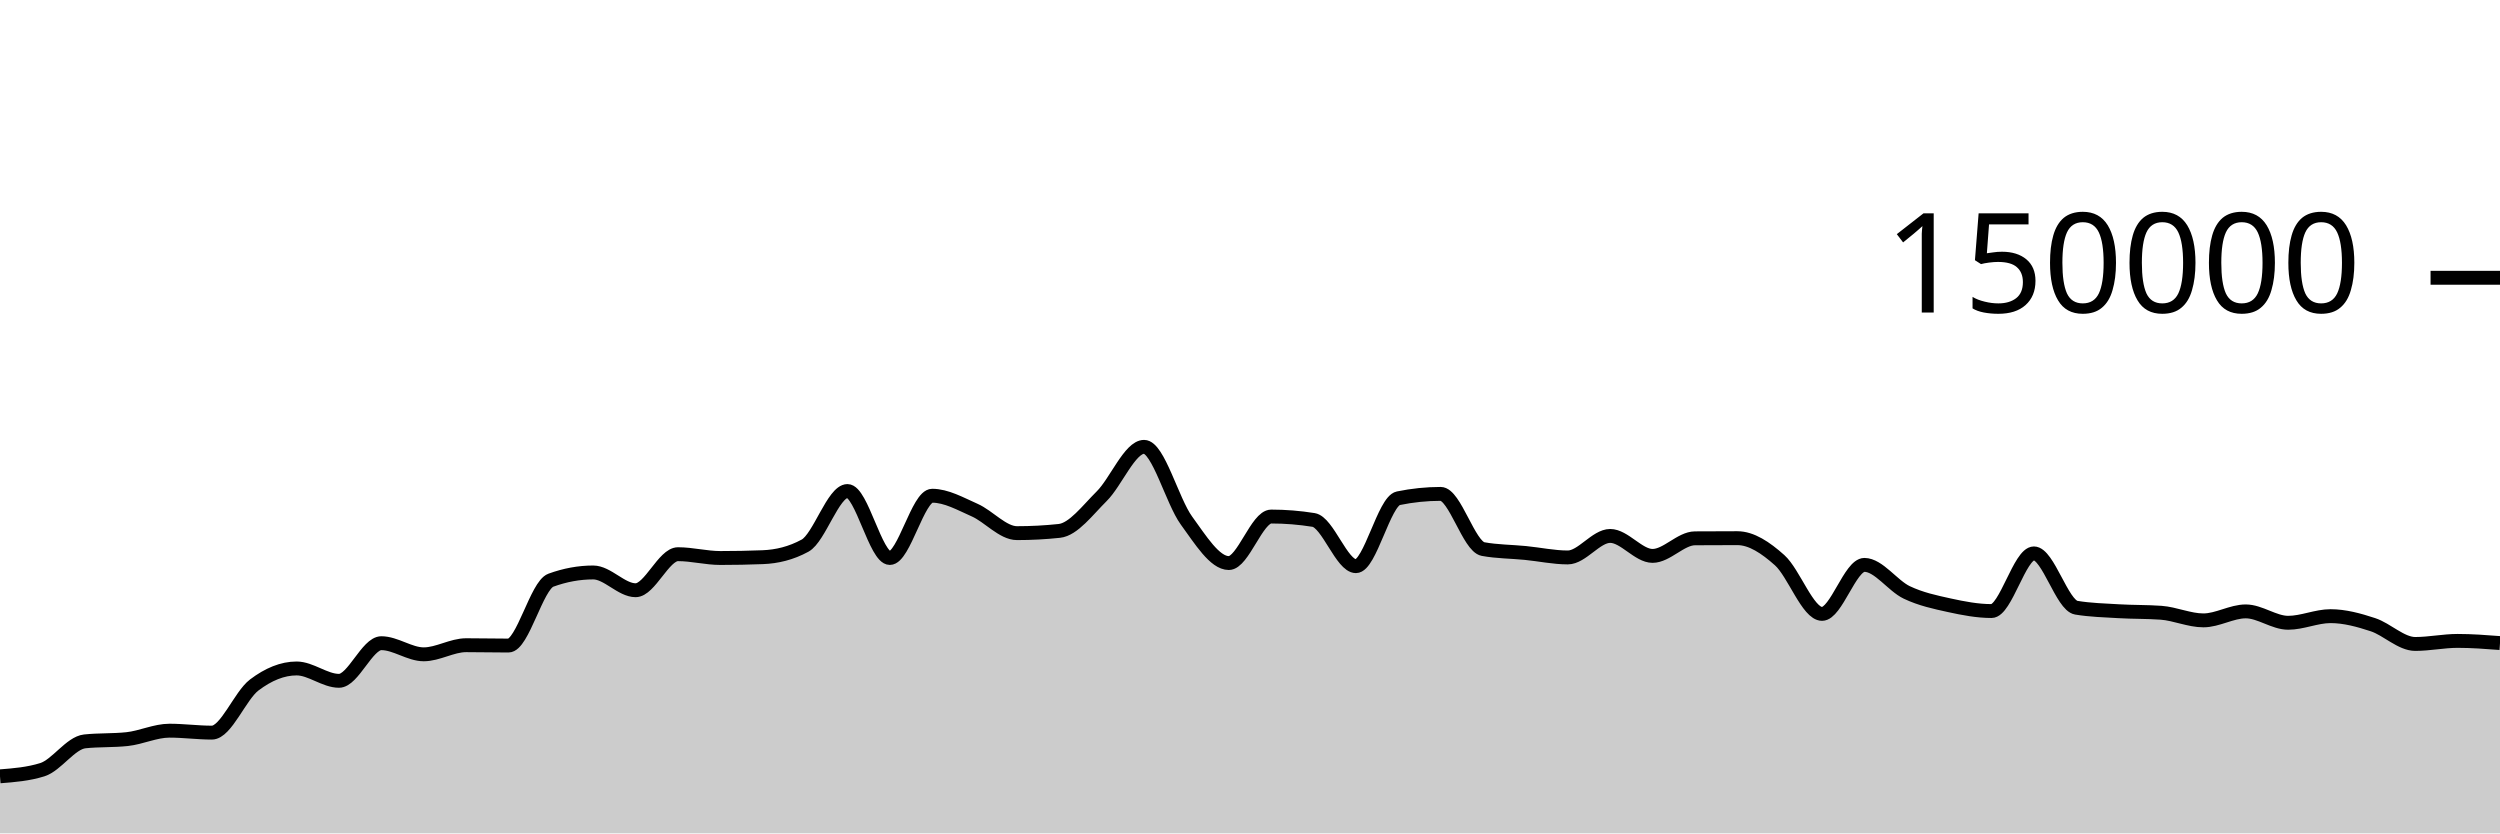
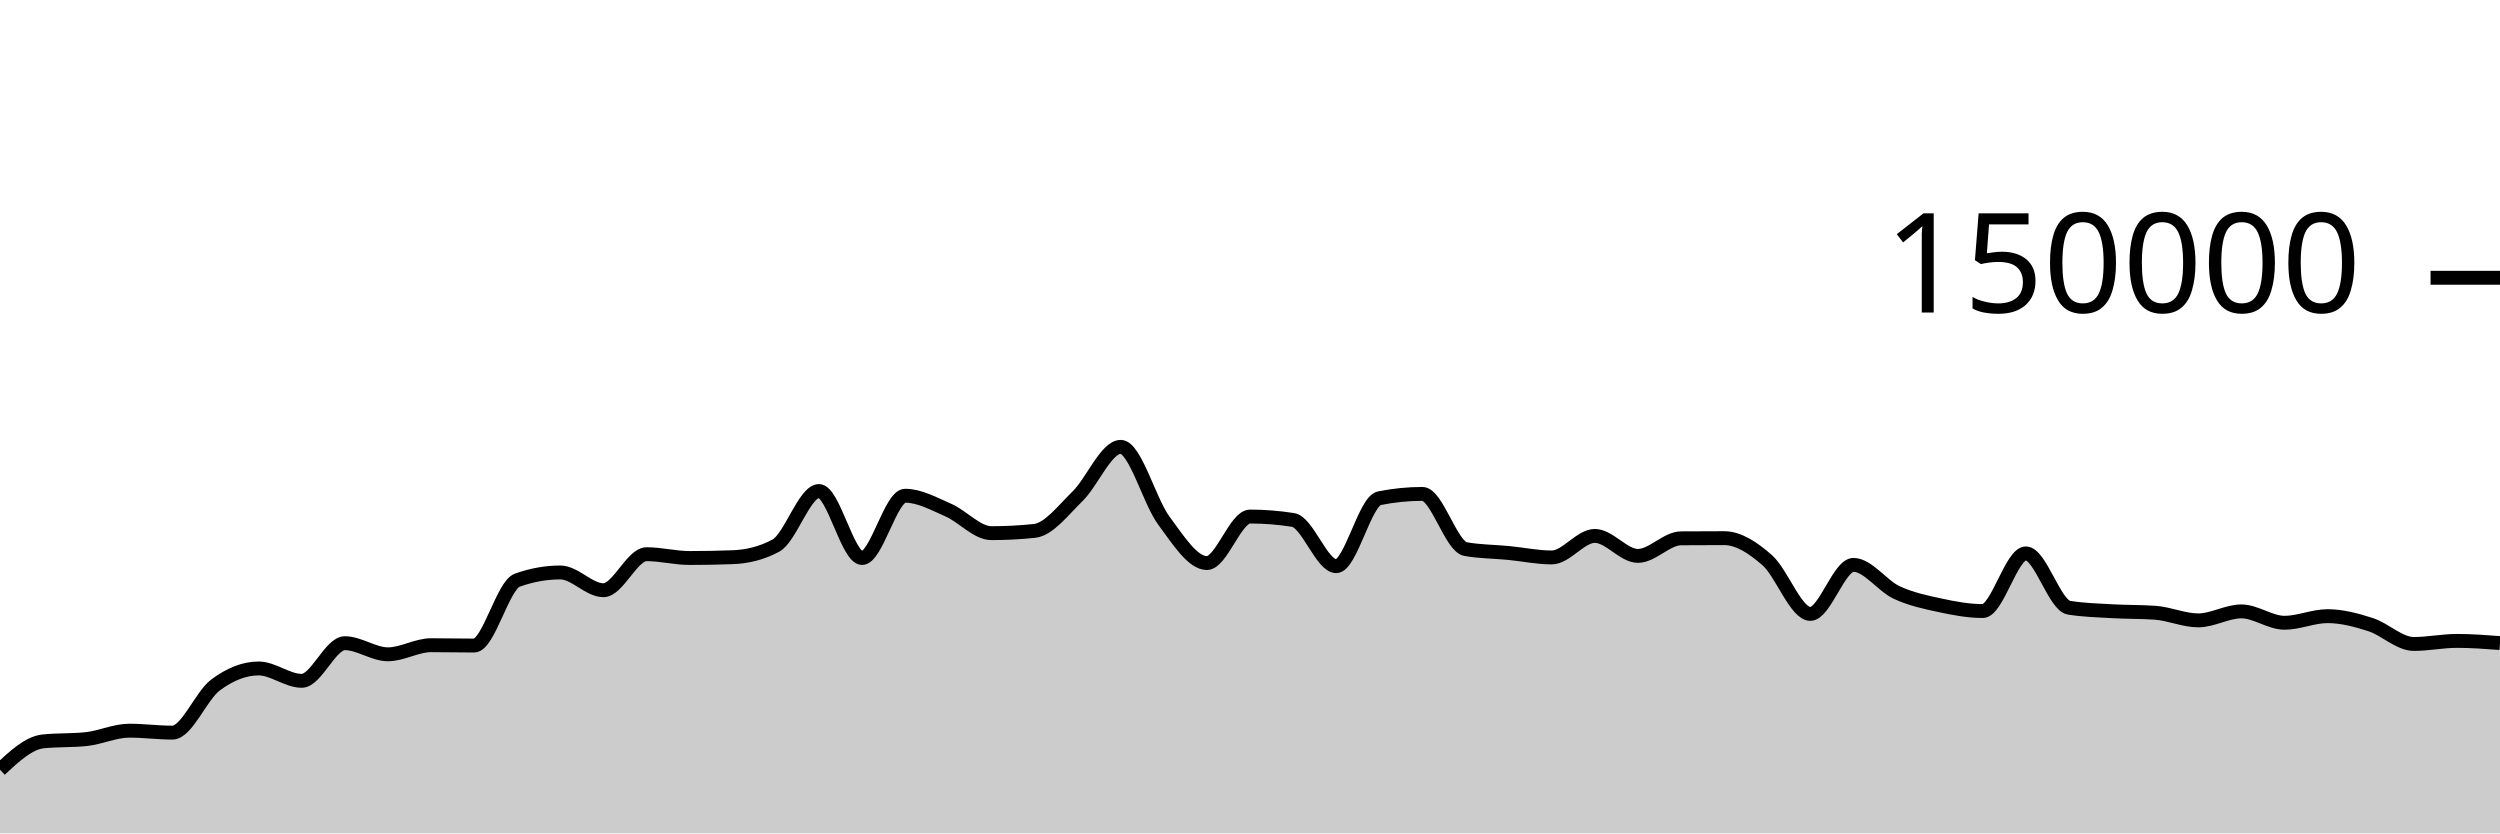
<svg xmlns="http://www.w3.org/2000/svg" viewBox="0 0 180 60">
  <g transform="translate(0,20)">
-     <path class="area" fill="rgba(0, 0, 0, 0.2)" d="M0,35.896C1.017,35.816,2.034,35.736,3.051,35.417C4.068,35.097,5.085,33.488,6.102,33.379C7.119,33.271,8.136,33.325,9.153,33.216C10.169,33.107,11.186,32.609,12.203,32.609C13.22,32.609,14.237,32.749,15.254,32.749C16.271,32.749,17.288,30.089,18.305,29.319C19.322,28.549,20.339,28.129,21.356,28.129C22.373,28.129,23.39,29.019,24.407,29.019C25.424,29.019,26.441,26.31,27.458,26.31C28.475,26.31,29.492,27.111,30.508,27.111C31.525,27.111,32.542,26.455,33.559,26.455C34.576,26.455,35.593,26.48,36.61,26.48C37.627,26.48,38.644,22.148,39.661,21.775C40.678,21.403,41.695,21.217,42.712,21.217C43.729,21.217,44.746,22.497,45.763,22.497C46.78,22.497,47.797,19.902,48.814,19.902C49.831,19.902,50.847,20.176,51.864,20.176C52.881,20.176,53.898,20.157,54.915,20.117C55.932,20.078,56.949,19.84,57.966,19.285C58.983,18.73,60,15.354,61.017,15.354C62.034,15.354,63.051,20.176,64.068,20.176C65.085,20.176,66.102,15.693,67.119,15.693C68.136,15.693,69.153,16.276,70.169,16.725C71.186,17.174,72.203,18.386,73.22,18.386C74.237,18.386,75.254,18.333,76.271,18.225C77.288,18.117,78.305,16.736,79.322,15.728C80.339,14.719,81.356,12.173,82.373,12.173C83.39,12.173,84.407,16.083,85.424,17.478C86.441,18.872,87.458,20.54,88.475,20.54C89.492,20.54,90.508,17.191,91.525,17.191C92.542,17.191,93.559,17.273,94.576,17.436C95.593,17.599,96.61,20.764,97.627,20.764C98.644,20.764,99.661,16.084,100.678,15.874C101.695,15.665,102.712,15.56,103.729,15.56C104.746,15.56,105.763,19.346,106.78,19.533C107.797,19.72,108.814,19.713,109.831,19.814C110.847,19.914,111.864,20.136,112.881,20.136C113.898,20.136,114.915,18.587,115.932,18.587C116.949,18.587,117.966,20.025,118.983,20.025C120,20.025,121.017,18.767,122.034,18.759C123.051,18.752,124.068,18.748,125.085,18.748C126.102,18.748,127.119,19.427,128.136,20.336C129.153,21.244,130.169,24.2,131.186,24.2C132.203,24.2,133.22,20.672,134.237,20.672C135.254,20.672,136.271,22.171,137.288,22.655C138.305,23.139,139.322,23.352,140.339,23.576C141.356,23.799,142.373,23.995,143.39,23.995C144.407,23.995,145.424,19.844,146.441,19.844C147.458,19.844,148.475,23.586,149.492,23.755C150.508,23.924,151.525,23.947,152.542,24.008C153.559,24.069,154.576,24.045,155.593,24.118C156.61,24.192,157.627,24.667,158.644,24.667C159.661,24.667,160.678,24.02,161.695,24.02C162.712,24.02,163.729,24.84,164.746,24.84C165.763,24.84,166.78,24.363,167.797,24.363C168.814,24.363,169.831,24.642,170.847,24.976C171.864,25.309,172.881,26.365,173.898,26.365C174.915,26.365,175.932,26.145,176.949,26.145C177.966,26.145,178.983,26.222,180,26.3L180,40C178.983,40,177.966,40,176.949,40C175.932,40,174.915,40,173.898,40C172.881,40,171.864,40,170.847,40C169.831,40,168.814,40,167.797,40C166.78,40,165.763,40,164.746,40C163.729,40,162.712,40,161.695,40C160.678,40,159.661,40,158.644,40C157.627,40,156.61,40,155.593,40C154.576,40,153.559,40,152.542,40C151.525,40,150.508,40,149.492,40C148.475,40,147.458,40,146.441,40C145.424,40,144.407,40,143.39,40C142.373,40,141.356,40,140.339,40C139.322,40,138.305,40,137.288,40C136.271,40,135.254,40,134.237,40C133.22,40,132.203,40,131.186,40C130.169,40,129.153,40,128.136,40C127.119,40,126.102,40,125.085,40C124.068,40,123.051,40,122.034,40C121.017,40,120,40,118.983,40C117.966,40,116.949,40,115.932,40C114.915,40,113.898,40,112.881,40C111.864,40,110.847,40,109.831,40C108.814,40,107.797,40,106.78,40C105.763,40,104.746,40,103.729,40C102.712,40,101.695,40,100.678,40C99.661,40,98.644,40,97.627,40C96.61,40,95.593,40,94.576,40C93.559,40,92.542,40,91.525,40C90.508,40,89.492,40,88.475,40C87.458,40,86.441,40,85.424,40C84.407,40,83.39,40,82.373,40C81.356,40,80.339,40,79.322,40C78.305,40,77.288,40,76.271,40C75.254,40,74.237,40,73.22,40C72.203,40,71.186,40,70.169,40C69.153,40,68.136,40,67.119,40C66.102,40,65.085,40,64.068,40C63.051,40,62.034,40,61.017,40C60,40,58.983,40,57.966,40C56.949,40,55.932,40,54.915,40C53.898,40,52.881,40,51.864,40C50.847,40,49.831,40,48.814,40C47.797,40,46.78,40,45.763,40C44.746,40,43.729,40,42.712,40C41.695,40,40.678,40,39.661,40C38.644,40,37.627,40,36.61,40C35.593,40,34.576,40,33.559,40C32.542,40,31.525,40,30.508,40C29.492,40,28.475,40,27.458,40C26.441,40,25.424,40,24.407,40C23.39,40,22.373,40,21.356,40C20.339,40,19.322,40,18.305,40C17.288,40,16.271,40,15.254,40C14.237,40,13.22,40,12.203,40C11.186,40,10.169,40,9.153,40C8.136,40,7.119,40,6.102,40C5.085,40,4.068,40,3.051,40C2.034,40,1.017,40,0,40Z" />
-     <path class="line" stroke="black" fill="none" d="M0,35.896C1.017,35.816,2.034,35.736,3.051,35.417C4.068,35.097,5.085,33.488,6.102,33.379C7.119,33.271,8.136,33.325,9.153,33.216C10.169,33.107,11.186,32.609,12.203,32.609C13.22,32.609,14.237,32.749,15.254,32.749C16.271,32.749,17.288,30.089,18.305,29.319C19.322,28.549,20.339,28.129,21.356,28.129C22.373,28.129,23.39,29.019,24.407,29.019C25.424,29.019,26.441,26.31,27.458,26.31C28.475,26.31,29.492,27.111,30.508,27.111C31.525,27.111,32.542,26.455,33.559,26.455C34.576,26.455,35.593,26.48,36.61,26.48C37.627,26.48,38.644,22.148,39.661,21.775C40.678,21.403,41.695,21.217,42.712,21.217C43.729,21.217,44.746,22.497,45.763,22.497C46.78,22.497,47.797,19.902,48.814,19.902C49.831,19.902,50.847,20.176,51.864,20.176C52.881,20.176,53.898,20.157,54.915,20.117C55.932,20.078,56.949,19.84,57.966,19.285C58.983,18.73,60,15.354,61.017,15.354C62.034,15.354,63.051,20.176,64.068,20.176C65.085,20.176,66.102,15.693,67.119,15.693C68.136,15.693,69.153,16.276,70.169,16.725C71.186,17.174,72.203,18.386,73.22,18.386C74.237,18.386,75.254,18.333,76.271,18.225C77.288,18.117,78.305,16.736,79.322,15.728C80.339,14.719,81.356,12.173,82.373,12.173C83.39,12.173,84.407,16.083,85.424,17.478C86.441,18.872,87.458,20.54,88.475,20.54C89.492,20.54,90.508,17.191,91.525,17.191C92.542,17.191,93.559,17.273,94.576,17.436C95.593,17.599,96.61,20.764,97.627,20.764C98.644,20.764,99.661,16.084,100.678,15.874C101.695,15.665,102.712,15.56,103.729,15.56C104.746,15.56,105.763,19.346,106.78,19.533C107.797,19.72,108.814,19.713,109.831,19.814C110.847,19.914,111.864,20.136,112.881,20.136C113.898,20.136,114.915,18.587,115.932,18.587C116.949,18.587,117.966,20.025,118.983,20.025C120,20.025,121.017,18.767,122.034,18.759C123.051,18.752,124.068,18.748,125.085,18.748C126.102,18.748,127.119,19.427,128.136,20.336C129.153,21.244,130.169,24.2,131.186,24.2C132.203,24.2,133.22,20.672,134.237,20.672C135.254,20.672,136.271,22.171,137.288,22.655C138.305,23.139,139.322,23.352,140.339,23.576C141.356,23.799,142.373,23.995,143.39,23.995C144.407,23.995,145.424,19.844,146.441,19.844C147.458,19.844,148.475,23.586,149.492,23.755C150.508,23.924,151.525,23.947,152.542,24.008C153.559,24.069,154.576,24.045,155.593,24.118C156.61,24.192,157.627,24.667,158.644,24.667C159.661,24.667,160.678,24.02,161.695,24.02C162.712,24.02,163.729,24.84,164.746,24.84C165.763,24.84,166.78,24.363,167.797,24.363C168.814,24.363,169.831,24.642,170.847,24.976C171.864,25.309,172.881,26.365,173.898,26.365C174.915,26.365,175.932,26.145,176.949,26.145C177.966,26.145,178.983,26.222,180,26.3" />
+     <path class="area" fill="rgba(0, 0, 0, 0.2)" d="M0,35.417C1.034,34.453,2.069,33.489,3.103,33.38C4.138,33.271,5.172,33.325,6.207,33.216C7.241,33.107,8.276,32.609,9.31,32.609C10.345,32.609,11.379,32.749,12.414,32.749C13.448,32.749,14.483,30.089,15.517,29.319C16.552,28.549,17.586,28.129,18.621,28.129C19.655,28.129,20.69,29.019,21.724,29.019C22.759,29.019,23.793,26.31,24.828,26.31C25.862,26.31,26.897,27.11,27.931,27.11C28.966,27.11,30,26.455,31.034,26.455C32.069,26.455,33.103,26.48,34.138,26.48C35.172,26.48,36.207,22.147,37.241,21.775C38.276,21.403,39.31,21.217,40.345,21.217C41.379,21.217,42.414,22.497,43.448,22.497C44.483,22.497,45.517,19.902,46.552,19.902C47.586,19.902,48.621,20.176,49.655,20.176C50.69,20.176,51.724,20.157,52.759,20.118C53.793,20.078,54.828,19.84,55.862,19.285C56.897,18.73,57.931,15.354,58.966,15.354C60,15.354,61.034,20.177,62.069,20.177C63.103,20.177,64.138,15.693,65.172,15.693C66.207,15.693,67.241,16.276,68.276,16.725C69.31,17.174,70.345,18.387,71.379,18.387C72.414,18.387,73.448,18.333,74.483,18.225C75.517,18.116,76.552,16.736,77.586,15.728C78.621,14.719,79.655,12.173,80.69,12.173C81.724,12.173,82.759,16.083,83.793,17.478C84.828,18.872,85.862,20.54,86.897,20.54C87.931,20.54,88.966,17.191,90,17.191C91.034,17.191,92.069,17.273,93.103,17.436C94.138,17.599,95.172,20.764,96.207,20.764C97.241,20.764,98.276,16.084,99.31,15.874C100.345,15.665,101.379,15.561,102.414,15.561C103.448,15.561,104.483,19.346,105.517,19.533C106.552,19.72,107.586,19.713,108.621,19.814C109.655,19.914,110.69,20.136,111.724,20.136C112.759,20.136,113.793,18.586,114.828,18.586C115.862,18.586,116.897,20.025,117.931,20.025C118.966,20.025,120,18.767,121.034,18.759C122.069,18.751,123.103,18.747,124.138,18.747C125.172,18.747,126.207,19.427,127.241,20.336C128.276,21.245,129.31,24.201,130.345,24.201C131.379,24.201,132.414,20.672,133.448,20.672C134.483,20.672,135.517,22.171,136.552,22.655C137.586,23.139,138.621,23.353,139.655,23.576C140.69,23.799,141.724,23.995,142.759,23.995C143.793,23.995,144.828,19.844,145.862,19.844C146.897,19.844,147.931,23.587,148.966,23.755C150,23.924,151.034,23.947,152.069,24.008C153.103,24.068,154.138,24.045,155.172,24.118C156.207,24.192,157.241,24.667,158.276,24.667C159.31,24.667,160.345,24.02,161.379,24.02C162.414,24.02,163.448,24.839,164.483,24.839C165.517,24.839,166.552,24.363,167.586,24.363C168.621,24.363,169.655,24.642,170.69,24.976C171.724,25.31,172.759,26.365,173.793,26.365C174.828,26.365,175.862,26.145,176.897,26.145C177.931,26.145,178.966,26.222,180,26.3L180,40C178.966,40,177.931,40,176.897,40C175.862,40,174.828,40,173.793,40C172.759,40,171.724,40,170.69,40C169.655,40,168.621,40,167.586,40C166.552,40,165.517,40,164.483,40C163.448,40,162.414,40,161.379,40C160.345,40,159.31,40,158.276,40C157.241,40,156.207,40,155.172,40C154.138,40,153.103,40,152.069,40C151.034,40,150,40,148.966,40C147.931,40,146.897,40,145.862,40C144.828,40,143.793,40,142.759,40C141.724,40,140.69,40,139.655,40C138.621,40,137.586,40,136.552,40C135.517,40,134.483,40,133.448,40C132.414,40,131.379,40,130.345,40C129.31,40,128.276,40,127.241,40C126.207,40,125.172,40,124.138,40C123.103,40,122.069,40,121.034,40C120,40,118.966,40,117.931,40C116.897,40,115.862,40,114.828,40C113.793,40,112.759,40,111.724,40C110.69,40,109.655,40,108.621,40C107.586,40,106.552,40,105.517,40C104.483,40,103.448,40,102.414,40C101.379,40,100.345,40,99.31,40C98.276,40,97.241,40,96.207,40C95.172,40,94.138,40,93.103,40C92.069,40,91.034,40,90,40C88.966,40,87.931,40,86.897,40C85.862,40,84.828,40,83.793,40C82.759,40,81.724,40,80.69,40C79.655,40,78.621,40,77.586,40C76.552,40,75.517,40,74.483,40C73.448,40,72.414,40,71.379,40C70.345,40,69.31,40,68.276,40C67.241,40,66.207,40,65.172,40C64.138,40,63.103,40,62.069,40C61.034,40,60,40,58.966,40C57.931,40,56.897,40,55.862,40C54.828,40,53.793,40,52.759,40C51.724,40,50.69,40,49.655,40C48.621,40,47.586,40,46.552,40C45.517,40,44.483,40,43.448,40C42.414,40,41.379,40,40.345,40C39.31,40,38.276,40,37.241,40C36.207,40,35.172,40,34.138,40C33.103,40,32.069,40,31.034,40C30,40,28.966,40,27.931,40C26.897,40,25.862,40,24.828,40C23.793,40,22.759,40,21.724,40C20.69,40,19.655,40,18.621,40C17.586,40,16.552,40,15.517,40C14.483,40,13.448,40,12.414,40C11.379,40,10.345,40,9.31,40C8.276,40,7.241,40,6.207,40C5.172,40,4.138,40,3.103,40C2.069,40,1.034,40,0,40Z" />
+     <path class="line" stroke="black" fill="none" d="M0,35.417C1.034,34.453,2.069,33.489,3.103,33.38C4.138,33.271,5.172,33.325,6.207,33.216C7.241,33.107,8.276,32.609,9.31,32.609C10.345,32.609,11.379,32.749,12.414,32.749C13.448,32.749,14.483,30.089,15.517,29.319C16.552,28.549,17.586,28.129,18.621,28.129C19.655,28.129,20.69,29.019,21.724,29.019C22.759,29.019,23.793,26.31,24.828,26.31C25.862,26.31,26.897,27.11,27.931,27.11C28.966,27.11,30,26.455,31.034,26.455C32.069,26.455,33.103,26.48,34.138,26.48C35.172,26.48,36.207,22.147,37.241,21.775C38.276,21.403,39.31,21.217,40.345,21.217C41.379,21.217,42.414,22.497,43.448,22.497C44.483,22.497,45.517,19.902,46.552,19.902C47.586,19.902,48.621,20.176,49.655,20.176C50.69,20.176,51.724,20.157,52.759,20.118C53.793,20.078,54.828,19.84,55.862,19.285C56.897,18.73,57.931,15.354,58.966,15.354C60,15.354,61.034,20.177,62.069,20.177C63.103,20.177,64.138,15.693,65.172,15.693C66.207,15.693,67.241,16.276,68.276,16.725C69.31,17.174,70.345,18.387,71.379,18.387C72.414,18.387,73.448,18.333,74.483,18.225C75.517,18.116,76.552,16.736,77.586,15.728C78.621,14.719,79.655,12.173,80.69,12.173C81.724,12.173,82.759,16.083,83.793,17.478C84.828,18.872,85.862,20.54,86.897,20.54C87.931,20.54,88.966,17.191,90,17.191C91.034,17.191,92.069,17.273,93.103,17.436C94.138,17.599,95.172,20.764,96.207,20.764C97.241,20.764,98.276,16.084,99.31,15.874C100.345,15.665,101.379,15.561,102.414,15.561C103.448,15.561,104.483,19.346,105.517,19.533C106.552,19.72,107.586,19.713,108.621,19.814C109.655,19.914,110.69,20.136,111.724,20.136C112.759,20.136,113.793,18.586,114.828,18.586C115.862,18.586,116.897,20.025,117.931,20.025C118.966,20.025,120,18.767,121.034,18.759C122.069,18.751,123.103,18.747,124.138,18.747C125.172,18.747,126.207,19.427,127.241,20.336C128.276,21.245,129.31,24.201,130.345,24.201C131.379,24.201,132.414,20.672,133.448,20.672C134.483,20.672,135.517,22.171,136.552,22.655C137.586,23.139,138.621,23.353,139.655,23.576C140.69,23.799,141.724,23.995,142.759,23.995C143.793,23.995,144.828,19.844,145.862,19.844C146.897,19.844,147.931,23.587,148.966,23.755C150,23.924,151.034,23.947,152.069,24.008C153.103,24.068,154.138,24.045,155.172,24.118C156.207,24.192,157.241,24.667,158.276,24.667C159.31,24.667,160.345,24.02,161.379,24.02C162.414,24.02,163.448,24.839,164.483,24.839C165.517,24.839,166.552,24.363,167.586,24.363C168.621,24.363,169.655,24.642,170.69,24.976C171.724,25.31,172.759,26.365,173.793,26.365C174.828,26.365,175.862,26.145,176.897,26.145C177.931,26.145,178.966,26.222,180,26.3" />
    <path class="axis-ceiling" stroke-width="1" stroke="black" fill="none" d="M175,0L180,0" />
    <text class="axis-ceiling-label" font-family="sans-serif" text-anchor="end" font-size="10px" x="170" y="2.5">150000</text>
  </g>
</svg>
